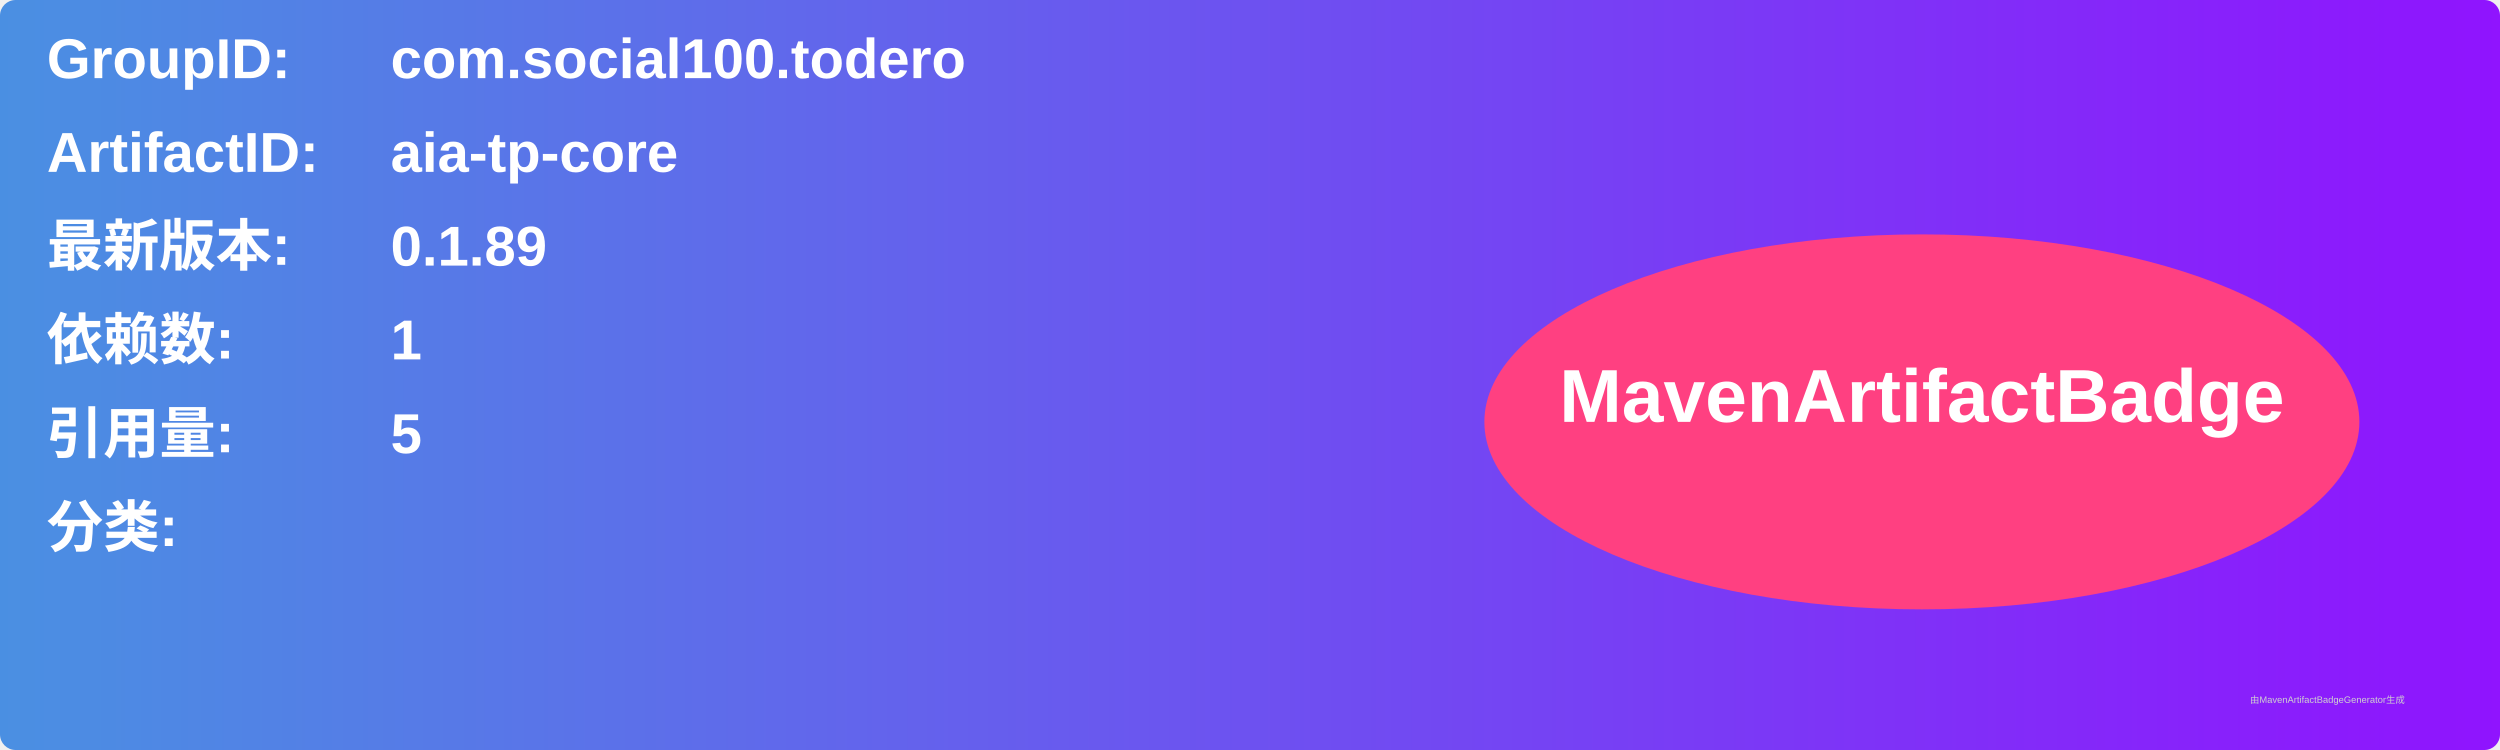
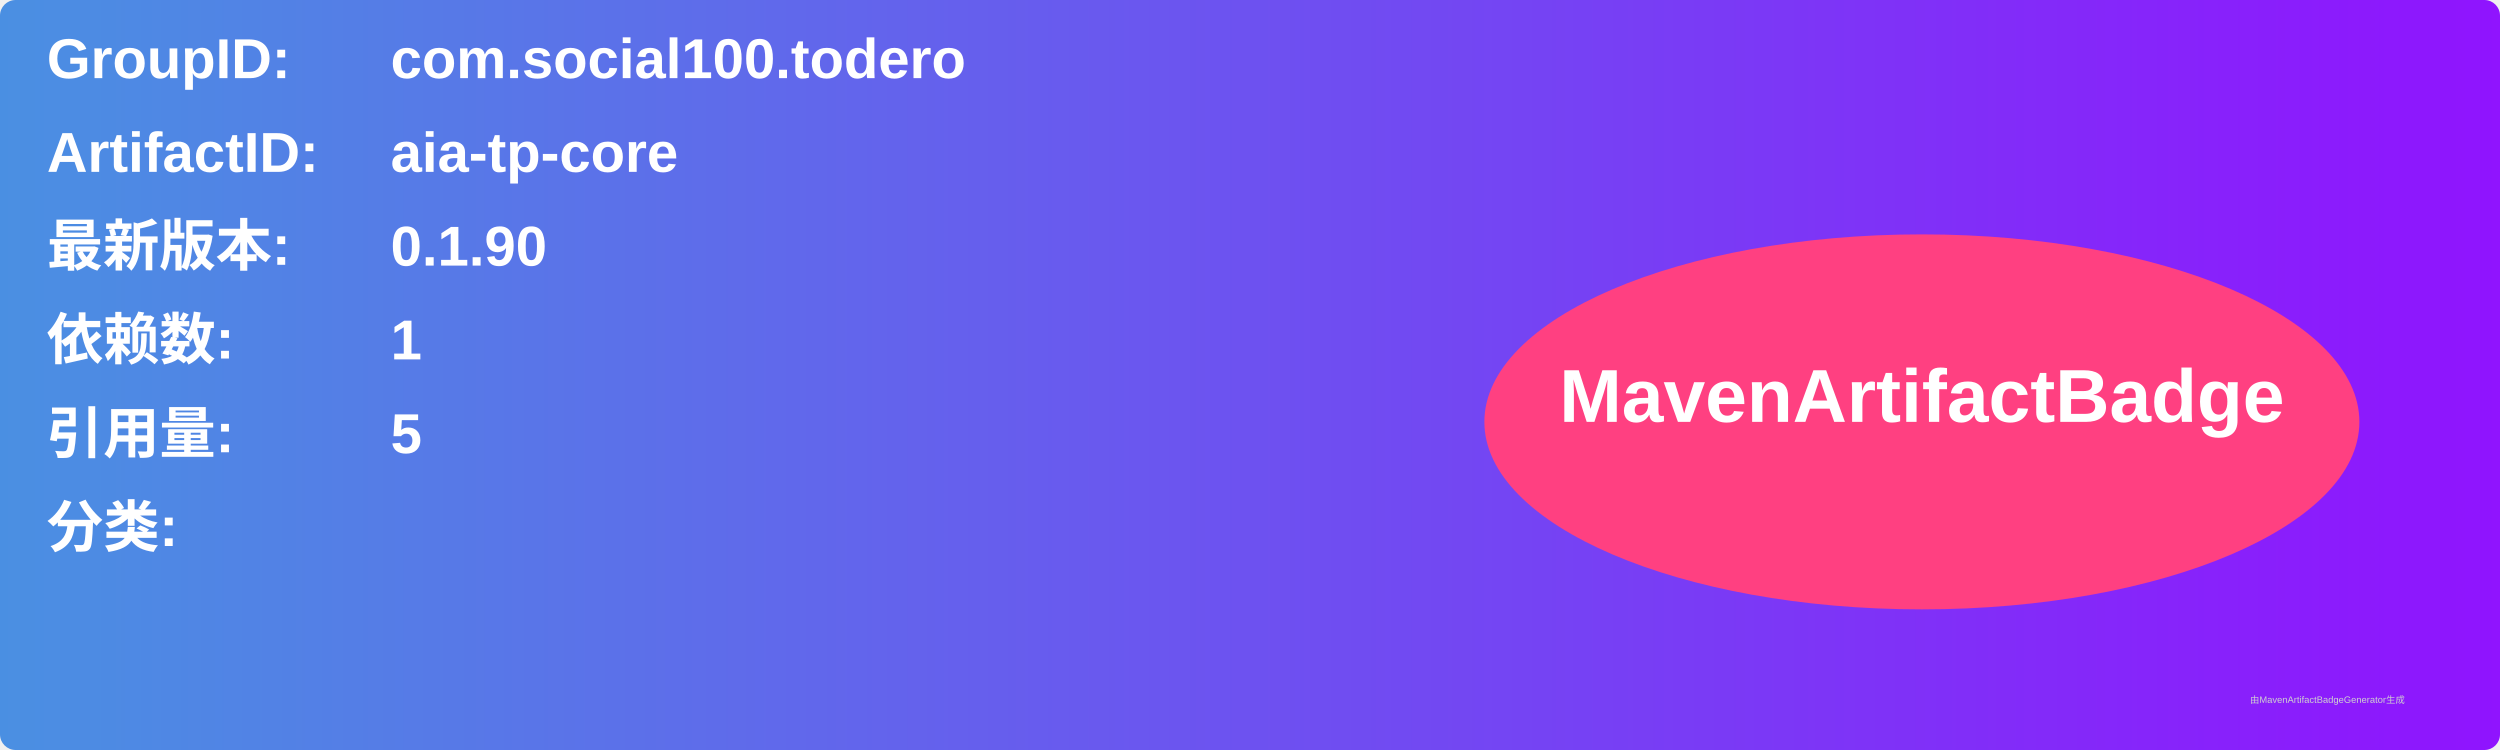
<svg xmlns="http://www.w3.org/2000/svg" width="800" height="240" viewBox="0 0 800 240">
  <linearGradient id="grad" x1="0%" y1="0%" x2="100%" y2="0%">
    <stop offset="0%" stop-color="#4a90e2" />
    <stop offset="100%" stop-color="#9013fe" />
  </linearGradient>
  <rect width="100%" height="100%" rx="5" ry="5" fill="url(#grad)" />
  <g transform="translate(15, 15)">
    <text x="0" y="10" font-family="Arial" font-size="18" fill="white" font-weight="bold" width="260">GroupID:</text>
    <text x="110" y="10" font-family="Arial" font-size="18" fill="white" font-weight="bold" width="460">com.social100.todero</text>
    <text x="0" y="40" font-family="Arial" font-size="18" fill="white" font-weight="bold" width="260">ArtifactID:</text>
    <text x="110" y="40" font-family="Arial" font-size="18" fill="white" font-weight="bold" width="460">aia-tp-core</text>
    <text x="0" y="70" font-family="Arial" font-size="18" fill="white" font-weight="bold">最新版本:</text>
    <text x="110" y="70" font-family="Arial" font-size="18" fill="white" font-weight="bold">
-       <tspan font-weight="bold">0.1.89</tspan>
+       <tspan font-weight="bold">0.1.90</tspan>
    </text>
    <text x="0" y="100" font-family="Arial" font-size="18" fill="white" font-weight="bold">依赖数: </text>
    <text x="110" y="100" font-family="Arial" font-size="18" fill="white">
      <tspan font-weight="bold">1</tspan>
    </text>
    <text x="0" y="130" font-family="Arial" font-size="18" fill="white" font-weight="bold">引用量: </text>
    <text x="110" y="130" font-family="Arial" font-size="18" fill="white">
      <tspan font-weight="bold">5</tspan>
    </text>
    <text x="0" y="160" font-family="Arial" font-size="18" fill="white" font-weight="bold">分类:</text>
    <text x="10" y="190" font-family="Arial" font-size="10" fill="white">
      <tspan font-weight="bold" />
    </text>
    <ellipse cx="600" cy="120" rx="140" ry="60" fill="#ff4081" />
    <text x="600" y="120" text-anchor="middle" font-family="Arial" font-size="24" fill="white" font-weight="bold">MavenArtifactBadge</text>
  </g>
  <text x="720" y="225" font-family="Arial" font-size="3" fill="#d0d0d0">由MavenArtifactBadgeGenerator生成</text>
</svg>
